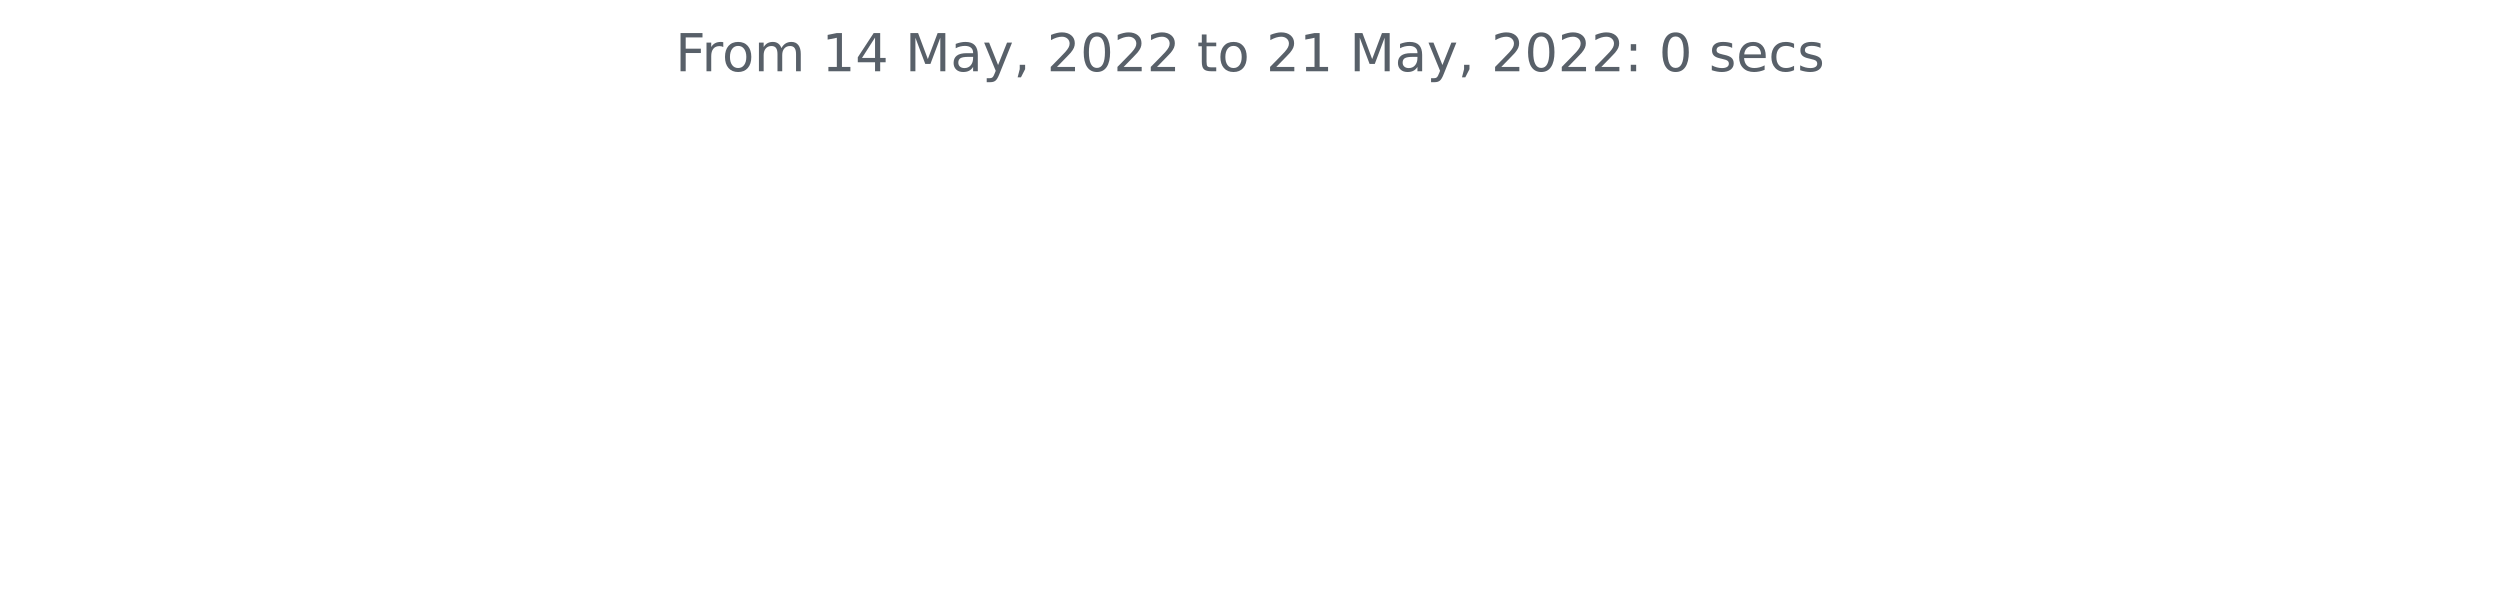
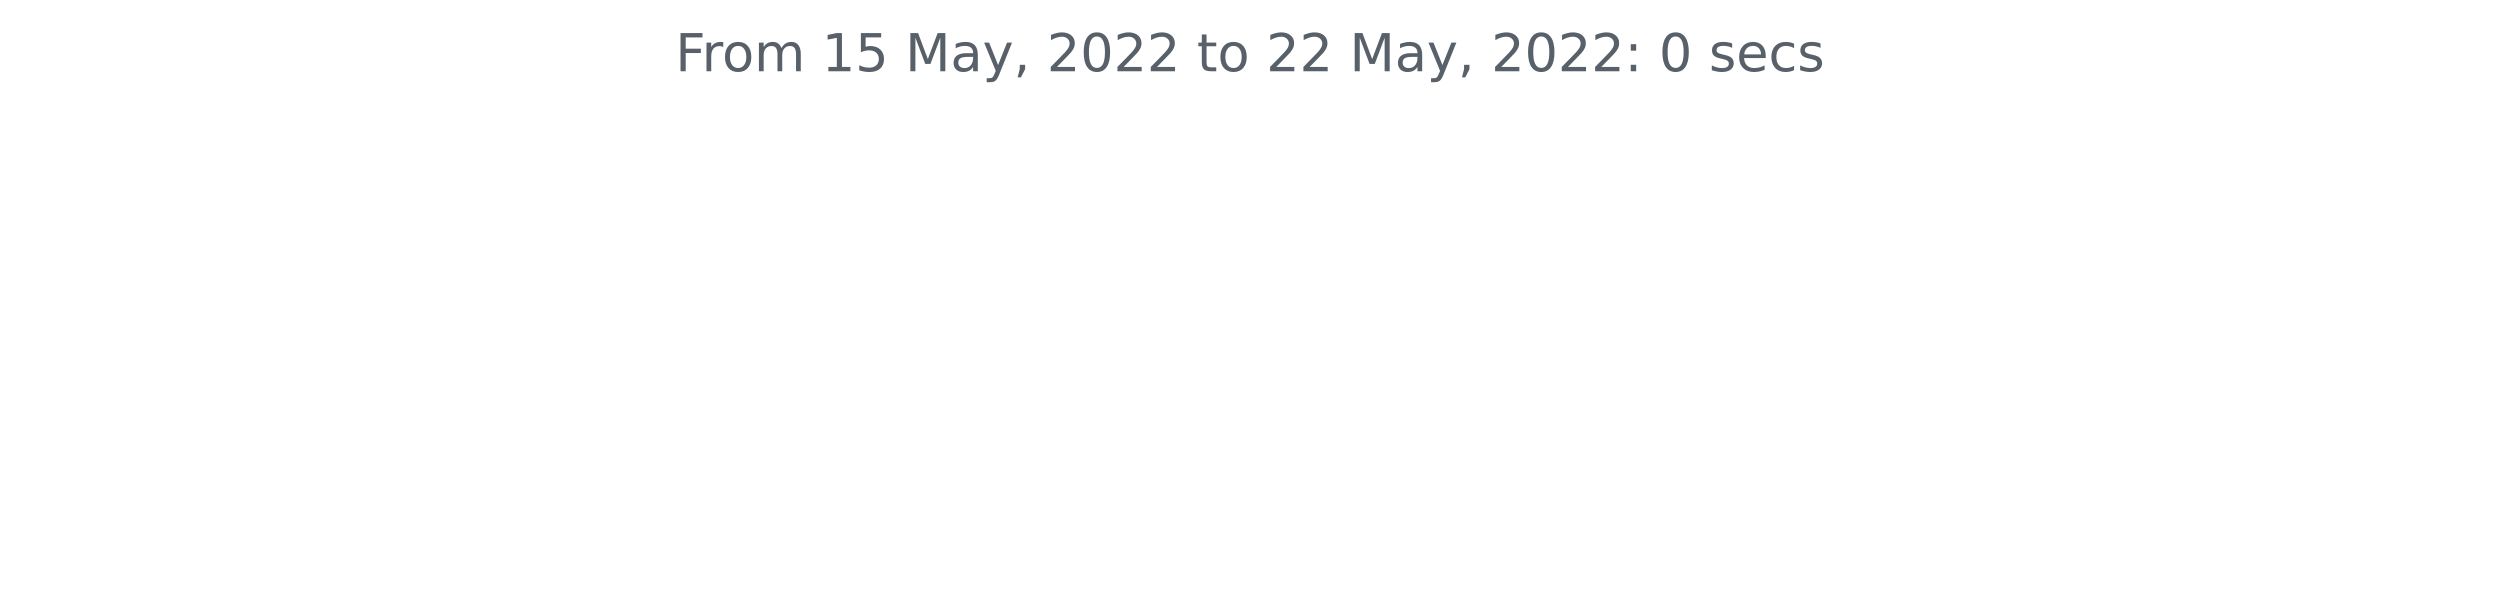
<svg xmlns="http://www.w3.org/2000/svg" xmlns:xlink="http://www.w3.org/1999/xlink" width="572.4pt" height="140.398pt" viewBox="0 0 572.4 140.398" version="1.1">
  <defs>
    <style type="text/css">*{stroke-linejoin: round; stroke-linecap: butt}</style>
  </defs>
  <g id="figure_1">
    <g id="patch_1">
      <path d="M 0 140.398  L 572.4 140.398  L 572.4 0  L 0 0  L 0 140.398  z " style="fill: none" />
    </g>
    <g id="axes_1">
      <g id="matplotlib.axis_1" />
      <g id="matplotlib.axis_2" />
      <g id="text_1">
        <g style="fill: #586069" transform="translate(154.6369 16.31812)scale(0.12 -0.12)">
          <defs>
            <path id="DejaVuSans-46" d="M 628 4666  L 3309 4666  L 3309 4134  L 1259 4134  L 1259 2759  L 3109 2759  L 3109 2228  L 1259 2228  L 1259 0  L 628 0  L 628 4666  z " transform="scale(0.015625)" />
            <path id="DejaVuSans-72" d="M 2631 2963  Q 2534 3019 2420 3045  Q 2306 3072 2169 3072  Q 1681 3072 1420 2755  Q 1159 2438 1159 1844  L 1159 0  L 581 0  L 581 3500  L 1159 3500  L 1159 2956  Q 1341 3275 1631 3429  Q 1922 3584 2338 3584  Q 2397 3584 2469 3576  Q 2541 3569 2628 3553  L 2631 2963  z " transform="scale(0.015625)" />
            <path id="DejaVuSans-6f" d="M 1959 3097  Q 1497 3097 1228 2736  Q 959 2375 959 1747  Q 959 1119 1226 758  Q 1494 397 1959 397  Q 2419 397 2687 759  Q 2956 1122 2956 1747  Q 2956 2369 2687 2733  Q 2419 3097 1959 3097  z M 1959 3584  Q 2709 3584 3137 3096  Q 3566 2609 3566 1747  Q 3566 888 3137 398  Q 2709 -91 1959 -91  Q 1206 -91 779 398  Q 353 888 353 1747  Q 353 2609 779 3096  Q 1206 3584 1959 3584  z " transform="scale(0.015625)" />
            <path id="DejaVuSans-6d" d="M 3328 2828  Q 3544 3216 3844 3400  Q 4144 3584 4550 3584  Q 5097 3584 5394 3201  Q 5691 2819 5691 2113  L 5691 0  L 5113 0  L 5113 2094  Q 5113 2597 4934 2840  Q 4756 3084 4391 3084  Q 3944 3084 3684 2787  Q 3425 2491 3425 1978  L 3425 0  L 2847 0  L 2847 2094  Q 2847 2600 2669 2842  Q 2491 3084 2119 3084  Q 1678 3084 1418 2786  Q 1159 2488 1159 1978  L 1159 0  L 581 0  L 581 3500  L 1159 3500  L 1159 2956  Q 1356 3278 1631 3431  Q 1906 3584 2284 3584  Q 2666 3584 2933 3390  Q 3200 3197 3328 2828  z " transform="scale(0.015625)" />
            <path id="DejaVuSans-20" transform="scale(0.015625)" />
            <path id="DejaVuSans-31" d="M 794 531  L 1825 531  L 1825 4091  L 703 3866  L 703 4441  L 1819 4666  L 2450 4666  L 2450 531  L 3481 531  L 3481 0  L 794 0  L 794 531  z " transform="scale(0.015625)" />
-             <path id="DejaVuSans-34" d="M 2419 4116  L 825 1625  L 2419 1625  L 2419 4116  z M 2253 4666  L 3047 4666  L 3047 1625  L 3713 1625  L 3713 1100  L 3047 1100  L 3047 0  L 2419 0  L 2419 1100  L 313 1100  L 313 1709  L 2253 4666  z " transform="scale(0.015625)" />
+             <path id="DejaVuSans-35" d="M 691 4666  L 3169 4666  L 3169 4134  L 1269 4134  L 1269 2991  Q 1406 3038 1543 3061  Q 1681 3084 1819 3084  Q 2600 3084 3056 2656  Q 3513 2228 3513 1497  Q 3513 744 3044 326  Q 2575 -91 1722 -91  Q 1428 -91 1123 -41  Q 819 9 494 109  L 494 744  Q 775 591 1075 516  Q 1375 441 1709 441  Q 2250 441 2565 725  Q 2881 1009 2881 1497  Q 2881 1984 2565 2268  Q 2250 2553 1709 2553  Q 1456 2553 1204 2497  Q 953 2441 691 2322  L 691 4666  z " transform="scale(0.015625)" />
            <path id="DejaVuSans-4d" d="M 628 4666  L 1569 4666  L 2759 1491  L 3956 4666  L 4897 4666  L 4897 0  L 4281 0  L 4281 4097  L 3078 897  L 2444 897  L 1241 4097  L 1241 0  L 628 0  L 628 4666  z " transform="scale(0.015625)" />
            <path id="DejaVuSans-61" d="M 2194 1759  Q 1497 1759 1228 1600  Q 959 1441 959 1056  Q 959 750 1161 570  Q 1363 391 1709 391  Q 2188 391 2477 730  Q 2766 1069 2766 1631  L 2766 1759  L 2194 1759  z M 3341 1997  L 3341 0  L 2766 0  L 2766 531  Q 2569 213 2275 61  Q 1981 -91 1556 -91  Q 1019 -91 701 211  Q 384 513 384 1019  Q 384 1609 779 1909  Q 1175 2209 1959 2209  L 2766 2209  L 2766 2266  Q 2766 2663 2505 2880  Q 2244 3097 1772 3097  Q 1472 3097 1187 3025  Q 903 2953 641 2809  L 641 3341  Q 956 3463 1253 3523  Q 1550 3584 1831 3584  Q 2591 3584 2966 3190  Q 3341 2797 3341 1997  z " transform="scale(0.015625)" />
            <path id="DejaVuSans-79" d="M 2059 -325  Q 1816 -950 1584 -1140  Q 1353 -1331 966 -1331  L 506 -1331  L 506 -850  L 844 -850  Q 1081 -850 1212 -737  Q 1344 -625 1503 -206  L 1606 56  L 191 3500  L 800 3500  L 1894 763  L 2988 3500  L 3597 3500  L 2059 -325  z " transform="scale(0.015625)" />
            <path id="DejaVuSans-2c" d="M 750 794  L 1409 794  L 1409 256  L 897 -744  L 494 -744  L 750 256  L 750 794  z " transform="scale(0.015625)" />
            <path id="DejaVuSans-32" d="M 1228 531  L 3431 531  L 3431 0  L 469 0  L 469 531  Q 828 903 1448 1529  Q 2069 2156 2228 2338  Q 2531 2678 2651 2914  Q 2772 3150 2772 3378  Q 2772 3750 2511 3984  Q 2250 4219 1831 4219  Q 1534 4219 1204 4116  Q 875 4013 500 3803  L 500 4441  Q 881 4594 1212 4672  Q 1544 4750 1819 4750  Q 2544 4750 2975 4387  Q 3406 4025 3406 3419  Q 3406 3131 3298 2873  Q 3191 2616 2906 2266  Q 2828 2175 2409 1742  Q 1991 1309 1228 531  z " transform="scale(0.015625)" />
            <path id="DejaVuSans-30" d="M 2034 4250  Q 1547 4250 1301 3770  Q 1056 3291 1056 2328  Q 1056 1369 1301 889  Q 1547 409 2034 409  Q 2525 409 2770 889  Q 3016 1369 3016 2328  Q 3016 3291 2770 3770  Q 2525 4250 2034 4250  z M 2034 4750  Q 2819 4750 3233 4129  Q 3647 3509 3647 2328  Q 3647 1150 3233 529  Q 2819 -91 2034 -91  Q 1250 -91 836 529  Q 422 1150 422 2328  Q 422 3509 836 4129  Q 1250 4750 2034 4750  z " transform="scale(0.015625)" />
            <path id="DejaVuSans-74" d="M 1172 4494  L 1172 3500  L 2356 3500  L 2356 3053  L 1172 3053  L 1172 1153  Q 1172 725 1289 603  Q 1406 481 1766 481  L 2356 481  L 2356 0  L 1766 0  Q 1100 0 847 248  Q 594 497 594 1153  L 594 3053  L 172 3053  L 172 3500  L 594 3500  L 594 4494  L 1172 4494  z " transform="scale(0.015625)" />
            <path id="DejaVuSans-3a" d="M 750 794  L 1409 794  L 1409 0  L 750 0  L 750 794  z M 750 3309  L 1409 3309  L 1409 2516  L 750 2516  L 750 3309  z " transform="scale(0.015625)" />
            <path id="DejaVuSans-73" d="M 2834 3397  L 2834 2853  Q 2591 2978 2328 3040  Q 2066 3103 1784 3103  Q 1356 3103 1142 2972  Q 928 2841 928 2578  Q 928 2378 1081 2264  Q 1234 2150 1697 2047  L 1894 2003  Q 2506 1872 2764 1633  Q 3022 1394 3022 966  Q 3022 478 2636 193  Q 2250 -91 1575 -91  Q 1294 -91 989 -36  Q 684 19 347 128  L 347 722  Q 666 556 975 473  Q 1284 391 1588 391  Q 1994 391 2212 530  Q 2431 669 2431 922  Q 2431 1156 2273 1281  Q 2116 1406 1581 1522  L 1381 1569  Q 847 1681 609 1914  Q 372 2147 372 2553  Q 372 3047 722 3315  Q 1072 3584 1716 3584  Q 2034 3584 2315 3537  Q 2597 3491 2834 3397  z " transform="scale(0.015625)" />
            <path id="DejaVuSans-65" d="M 3597 1894  L 3597 1613  L 953 1613  Q 991 1019 1311 708  Q 1631 397 2203 397  Q 2534 397 2845 478  Q 3156 559 3463 722  L 3463 178  Q 3153 47 2828 -22  Q 2503 -91 2169 -91  Q 1331 -91 842 396  Q 353 884 353 1716  Q 353 2575 817 3079  Q 1281 3584 2069 3584  Q 2775 3584 3186 3129  Q 3597 2675 3597 1894  z M 3022 2063  Q 3016 2534 2758 2815  Q 2500 3097 2075 3097  Q 1594 3097 1305 2825  Q 1016 2553 972 2059  L 3022 2063  z " transform="scale(0.015625)" />
            <path id="DejaVuSans-63" d="M 3122 3366  L 3122 2828  Q 2878 2963 2633 3030  Q 2388 3097 2138 3097  Q 1578 3097 1268 2742  Q 959 2388 959 1747  Q 959 1106 1268 751  Q 1578 397 2138 397  Q 2388 397 2633 464  Q 2878 531 3122 666  L 3122 134  Q 2881 22 2623 -34  Q 2366 -91 2075 -91  Q 1284 -91 818 406  Q 353 903 353 1747  Q 353 2603 823 3093  Q 1294 3584 2113 3584  Q 2378 3584 2631 3529  Q 2884 3475 3122 3366  z " transform="scale(0.015625)" />
          </defs>
          <use xlink:href="#DejaVuSans-46" />
          <use xlink:href="#DejaVuSans-72" x="50.27" />
          <use xlink:href="#DejaVuSans-6f" x="89.133" />
          <use xlink:href="#DejaVuSans-6d" x="150.314" />
          <use xlink:href="#DejaVuSans-20" x="247.727" />
          <use xlink:href="#DejaVuSans-31" x="279.514" />
-           <use xlink:href="#DejaVuSans-34" x="343.137" />
+           <use xlink:href="#DejaVuSans-35" x="343.137" />
          <use xlink:href="#DejaVuSans-20" x="406.76" />
          <use xlink:href="#DejaVuSans-4d" x="438.547" />
          <use xlink:href="#DejaVuSans-61" x="524.826" />
          <use xlink:href="#DejaVuSans-79" x="586.105" />
          <use xlink:href="#DejaVuSans-2c" x="645.285" />
          <use xlink:href="#DejaVuSans-20" x="677.072" />
          <use xlink:href="#DejaVuSans-32" x="708.859" />
          <use xlink:href="#DejaVuSans-30" x="772.482" />
          <use xlink:href="#DejaVuSans-32" x="836.105" />
          <use xlink:href="#DejaVuSans-32" x="899.729" />
          <use xlink:href="#DejaVuSans-20" x="963.352" />
          <use xlink:href="#DejaVuSans-74" x="995.139" />
          <use xlink:href="#DejaVuSans-6f" x="1034.348" />
          <use xlink:href="#DejaVuSans-20" x="1095.529" />
          <use xlink:href="#DejaVuSans-32" x="1127.316" />
-           <use xlink:href="#DejaVuSans-31" x="1190.939" />
+           <use xlink:href="#DejaVuSans-32" x="1190.939" />
          <use xlink:href="#DejaVuSans-20" x="1254.562" />
          <use xlink:href="#DejaVuSans-4d" x="1286.35" />
          <use xlink:href="#DejaVuSans-61" x="1372.629" />
          <use xlink:href="#DejaVuSans-79" x="1433.908" />
          <use xlink:href="#DejaVuSans-2c" x="1493.088" />
          <use xlink:href="#DejaVuSans-20" x="1524.875" />
          <use xlink:href="#DejaVuSans-32" x="1556.662" />
          <use xlink:href="#DejaVuSans-30" x="1620.285" />
          <use xlink:href="#DejaVuSans-32" x="1683.908" />
          <use xlink:href="#DejaVuSans-32" x="1747.531" />
          <use xlink:href="#DejaVuSans-3a" x="1811.154" />
          <use xlink:href="#DejaVuSans-20" x="1844.846" />
          <use xlink:href="#DejaVuSans-30" x="1876.633" />
          <use xlink:href="#DejaVuSans-20" x="1940.256" />
          <use xlink:href="#DejaVuSans-73" x="1972.043" />
          <use xlink:href="#DejaVuSans-65" x="2024.143" />
          <use xlink:href="#DejaVuSans-63" x="2085.666" />
          <use xlink:href="#DejaVuSans-73" x="2140.646" />
        </g>
      </g>
    </g>
  </g>
</svg>
